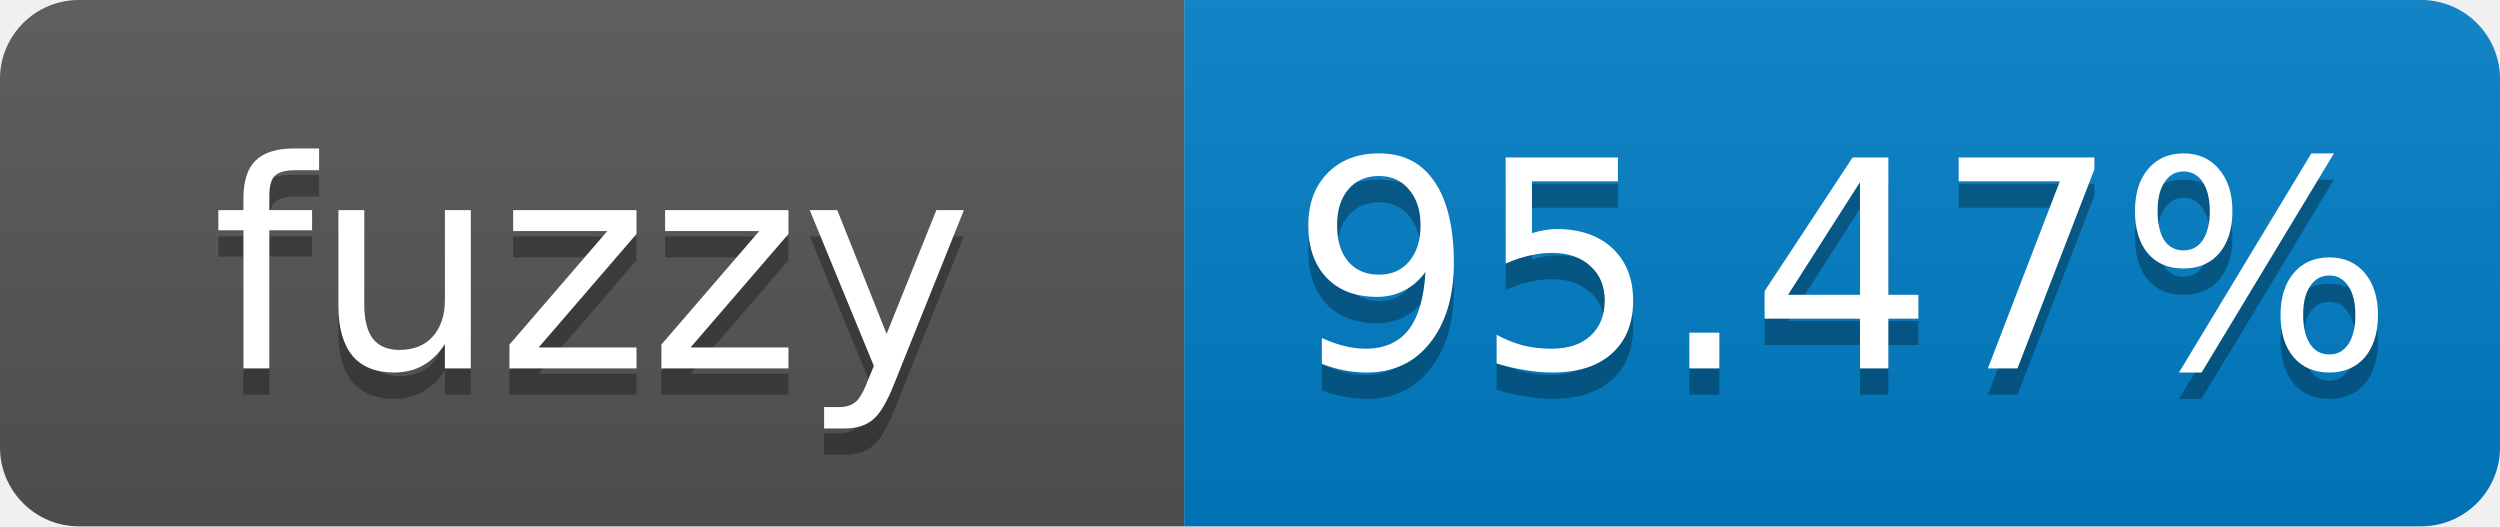
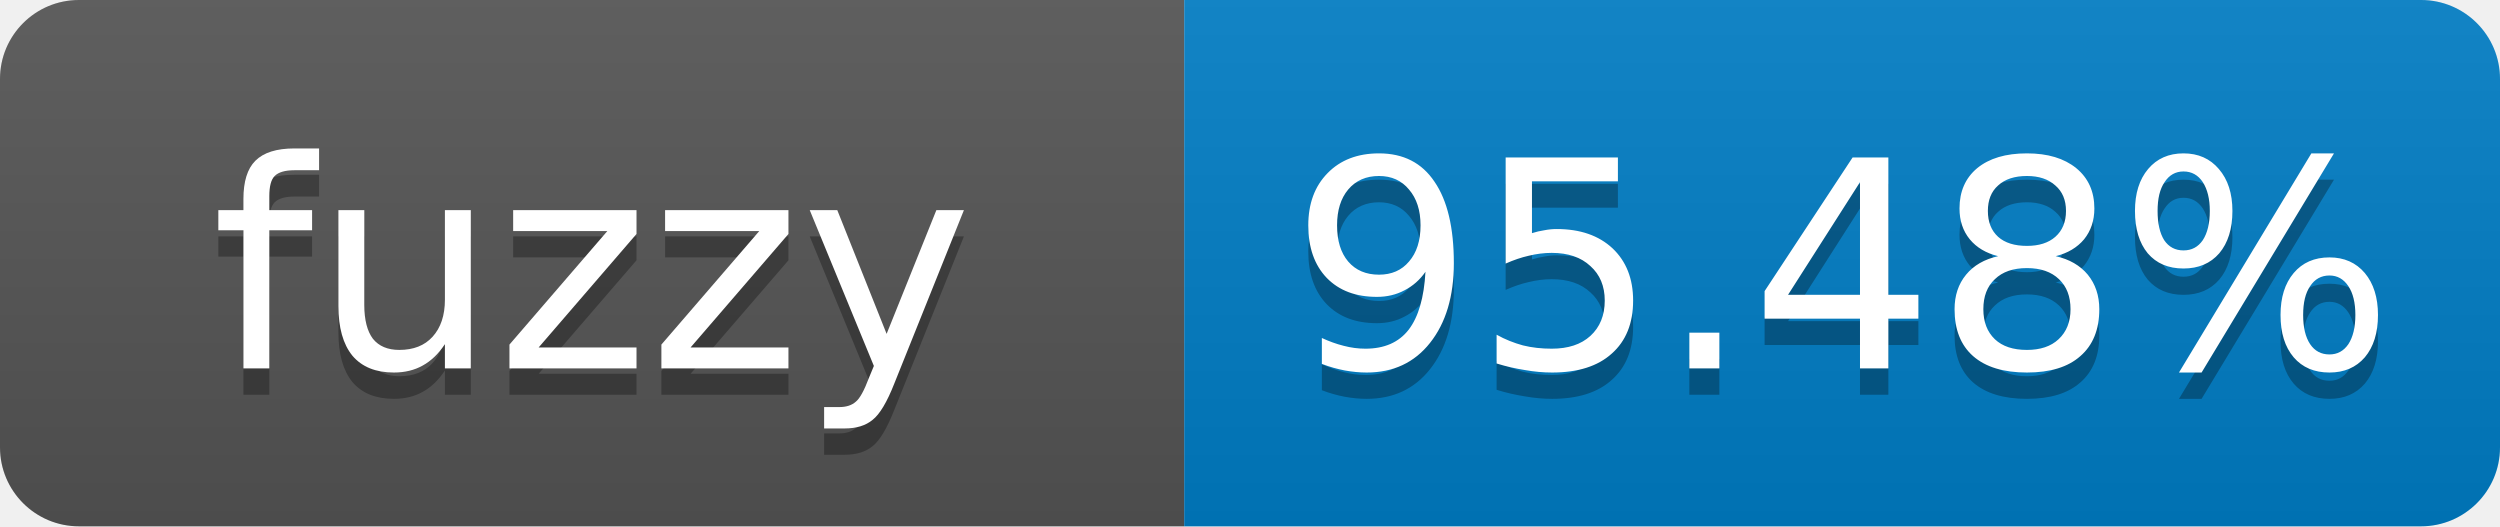
- <svg xmlns="http://www.w3.org/2000/svg" width="95" height="20" role="img" aria-label="fuzzy: 95.47%">
+ <svg xmlns="http://www.w3.org/2000/svg" width="95" height="20" role="img" aria-label="fuzzy: 95.48%">
  <linearGradient id="s" x2="0" y2="100%">
    <stop offset="0" stop-color="#bbb" stop-opacity=".1" />
    <stop offset="1" stop-opacity=".1" />
  </linearGradient>
  <clipPath id="r">
    <rect width="95" height="20" rx="3" fill="#fff" />
  </clipPath>
  <g clip-path="url(#r)">
    <rect width="45" height="20" fill="#555" />
    <rect x="45" width="50" height="20" fill="#007ec6" />
    <rect width="95" height="20" fill="url(#s)" />
  </g>
  <g fill="#fff" text-anchor="middle" font-family="Verdana,Geneva,DejaVu Sans,sans-serif" font-size="11">
    <text x="22.5" y="15" fill="#010101" fill-opacity=".3">fuzzy</text>
    <text x="22.5" y="14">fuzzy</text>
-     <text x="70" y="15" fill="#010101" fill-opacity=".3">95.47%</text>
-     <text x="70" y="14">95.47%</text>
+     <text x="70" y="15" fill="#010101" fill-opacity=".3">95.48%</text>
+     <text x="70" y="14">95.48%</text>
  </g>
</svg>
